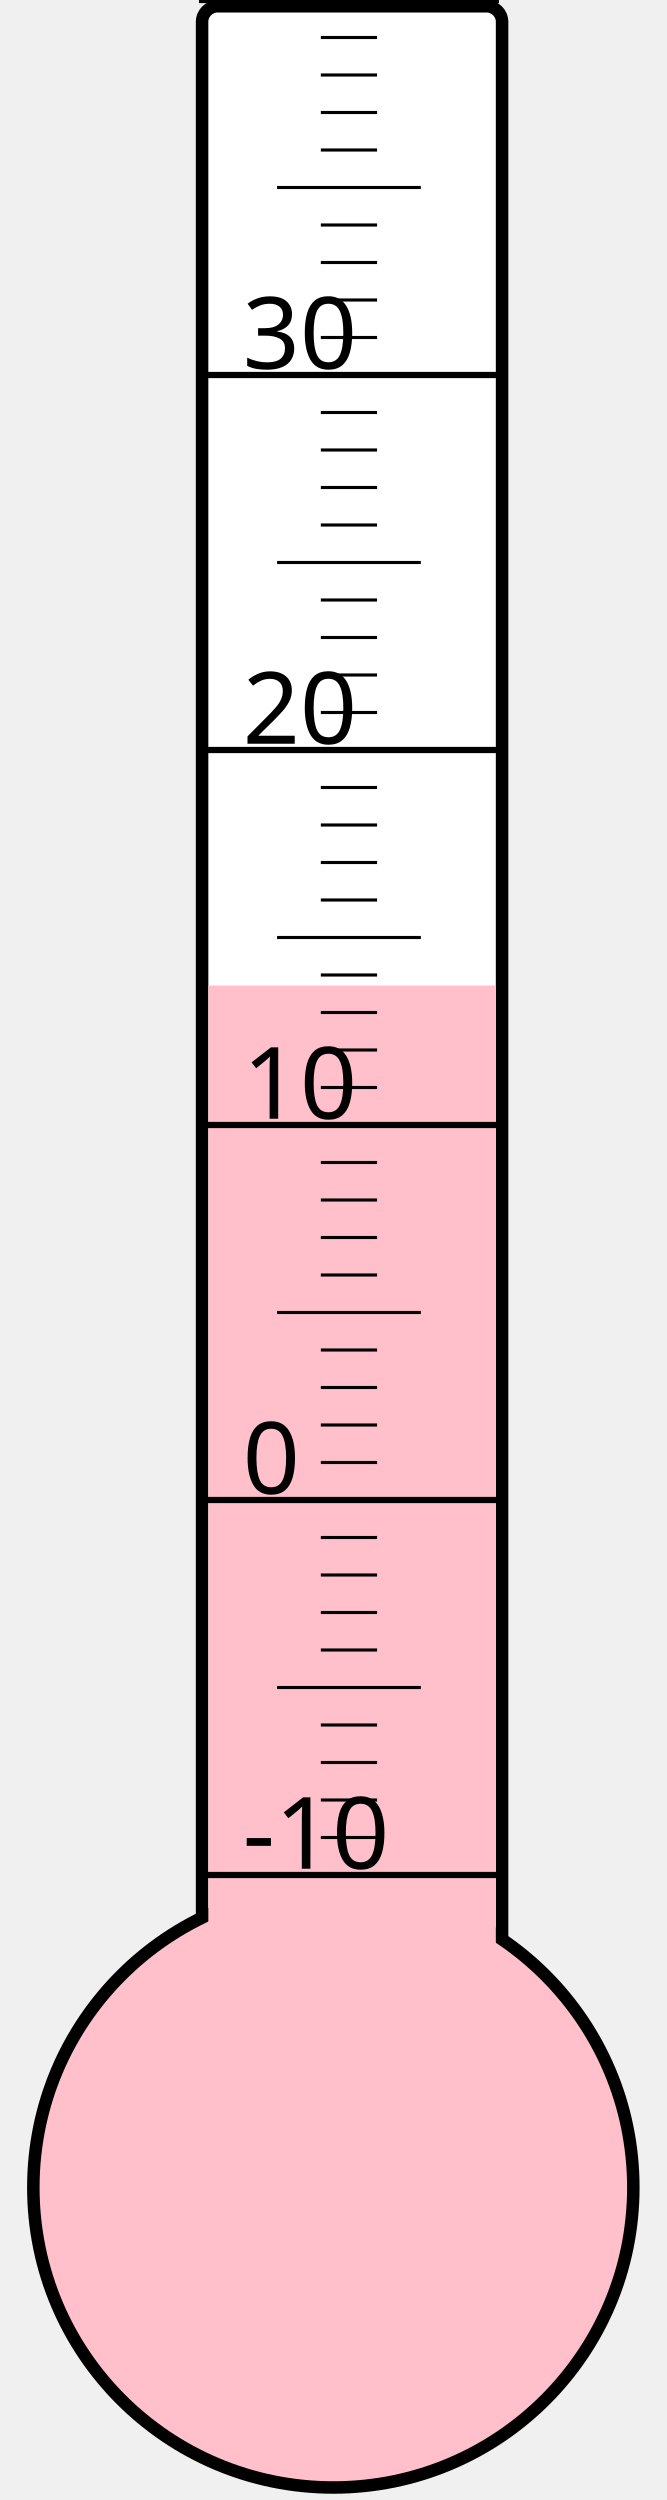
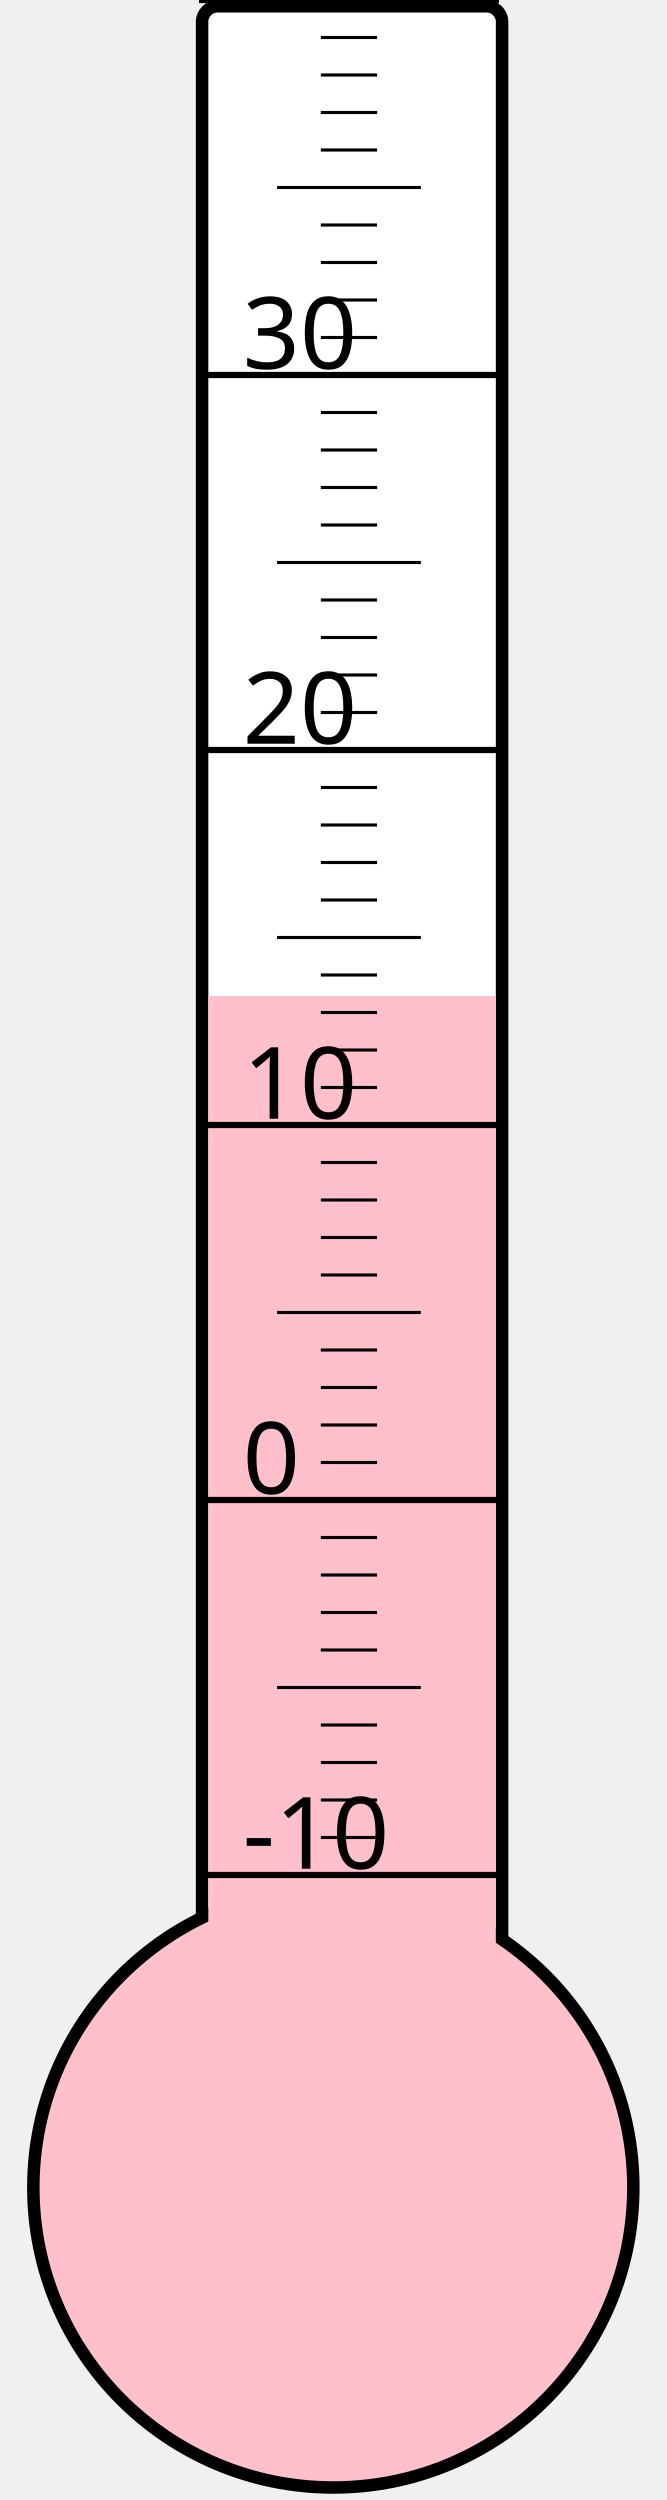
<svg xmlns="http://www.w3.org/2000/svg" width="40px" height="150px" viewBox="0 0 200 800">
  <rect width="200" height="800" x="0" y="0" style="fill: #ffffeb; fill-opacity: 0;" />
  <rect width="96" height="680" x="58" y="2" rx="5" ry="5" style="fill: white; fill-opacity: 1; stroke: black; stroke-width: 4;" />
  <circle cx="100" cy="700" r="96" style="fill: pink; stroke: black; stroke-width: 4;" />
-   <rect width="92" height="384.625" x="60" y="315.375" style="fill: pink; fill-opacity: 1; stroke-width: 0;" />
+   <rect width="92" height="381.25" x="60" y="318.75" style="fill: pink; fill-opacity: 1; stroke-width: 0;" />
  <text x="71" y="598" style="font-family: sans-serif; font-size: 24pt;">-10</text>
  <text x="71" y="478" style="font-family: sans-serif; font-size: 24pt;">0</text>
  <text x="71" y="358" style="font-family: sans-serif; font-size: 24pt;">10</text>
  <text x="71" y="238" style="font-family: sans-serif; font-size: 24pt;">20</text>
  <text x="71" y="118" style="font-family: sans-serif; font-size: 24pt;">30</text>
  <g style="stroke: black;">
    <line x1="57" y1="600" x2="153" y2="600" style="stroke-width: 2;" />
    <line x1="96" y1="588" x2="114" y2="588" style="stroke-width: 1;" />
    <line x1="96" y1="576" x2="114" y2="576" style="stroke-width: 1;" />
    <line x1="96" y1="564" x2="114" y2="564" style="stroke-width: 1;" />
    <line x1="96" y1="552" x2="114" y2="552" style="stroke-width: 1;" />
    <line x1="82" y1="540" x2="128" y2="540" style="stroke-width: 1;" />
    <line x1="96" y1="528" x2="114" y2="528" style="stroke-width: 1;" />
    <line x1="96" y1="516" x2="114" y2="516" style="stroke-width: 1;" />
    <line x1="96" y1="504" x2="114" y2="504" style="stroke-width: 1;" />
    <line x1="96" y1="492" x2="114" y2="492" style="stroke-width: 1;" />
    <line x1="57" y1="480" x2="153" y2="480" style="stroke-width: 2;" />
    <line x1="96" y1="468" x2="114" y2="468" style="stroke-width: 1;" />
    <line x1="96" y1="456" x2="114" y2="456" style="stroke-width: 1;" />
    <line x1="96" y1="444" x2="114" y2="444" style="stroke-width: 1;" />
    <line x1="96" y1="432" x2="114" y2="432" style="stroke-width: 1;" />
    <line x1="82" y1="420" x2="128" y2="420" style="stroke-width: 1;" />
    <line x1="96" y1="408" x2="114" y2="408" style="stroke-width: 1;" />
    <line x1="96" y1="396" x2="114" y2="396" style="stroke-width: 1;" />
    <line x1="96" y1="384" x2="114" y2="384" style="stroke-width: 1;" />
    <line x1="96" y1="372" x2="114" y2="372" style="stroke-width: 1;" />
    <line x1="57" y1="360" x2="153" y2="360" style="stroke-width: 2;" />
    <line x1="96" y1="348" x2="114" y2="348" style="stroke-width: 1;" />
    <line x1="96" y1="336" x2="114" y2="336" style="stroke-width: 1;" />
    <line x1="96" y1="324" x2="114" y2="324" style="stroke-width: 1;" />
    <line x1="96" y1="312" x2="114" y2="312" style="stroke-width: 1;" />
    <line x1="82" y1="300" x2="128" y2="300" style="stroke-width: 1;" />
    <line x1="96" y1="288" x2="114" y2="288" style="stroke-width: 1;" />
    <line x1="96" y1="276" x2="114" y2="276" style="stroke-width: 1;" />
    <line x1="96" y1="264" x2="114" y2="264" style="stroke-width: 1;" />
    <line x1="96" y1="252" x2="114" y2="252" style="stroke-width: 1;" />
    <line x1="57" y1="240" x2="153" y2="240" style="stroke-width: 2;" />
    <line x1="96" y1="228" x2="114" y2="228" style="stroke-width: 1;" />
    <line x1="96" y1="216" x2="114" y2="216" style="stroke-width: 1;" />
    <line x1="96" y1="204" x2="114" y2="204" style="stroke-width: 1;" />
    <line x1="96" y1="192" x2="114" y2="192" style="stroke-width: 1;" />
    <line x1="82" y1="180" x2="128" y2="180" style="stroke-width: 1;" />
    <line x1="96" y1="168" x2="114" y2="168" style="stroke-width: 1;" />
    <line x1="96" y1="156" x2="114" y2="156" style="stroke-width: 1;" />
    <line x1="96" y1="144" x2="114" y2="144" style="stroke-width: 1;" />
    <line x1="96" y1="132" x2="114" y2="132" style="stroke-width: 1;" />
    <line x1="57" y1="120" x2="153" y2="120" style="stroke-width: 2;" />
    <line x1="96" y1="108" x2="114" y2="108" style="stroke-width: 1;" />
    <line x1="96" y1="96" x2="114" y2="96" style="stroke-width: 1;" />
    <line x1="96" y1="84" x2="114" y2="84" style="stroke-width: 1;" />
    <line x1="96" y1="72" x2="114" y2="72" style="stroke-width: 1;" />
    <line x1="82" y1="60" x2="128" y2="60" style="stroke-width: 1;" />
    <line x1="96" y1="48" x2="114" y2="48" style="stroke-width: 1;" />
    <line x1="96" y1="36" x2="114" y2="36" style="stroke-width: 1;" />
    <line x1="96" y1="24" x2="114" y2="24" style="stroke-width: 1;" />
    <line x1="96" y1="12" x2="114" y2="12" style="stroke-width: 1;" />
    <line x1="57" y1="0" x2="153" y2="0" style="stroke-width: 2;" />
  </g>
</svg>
